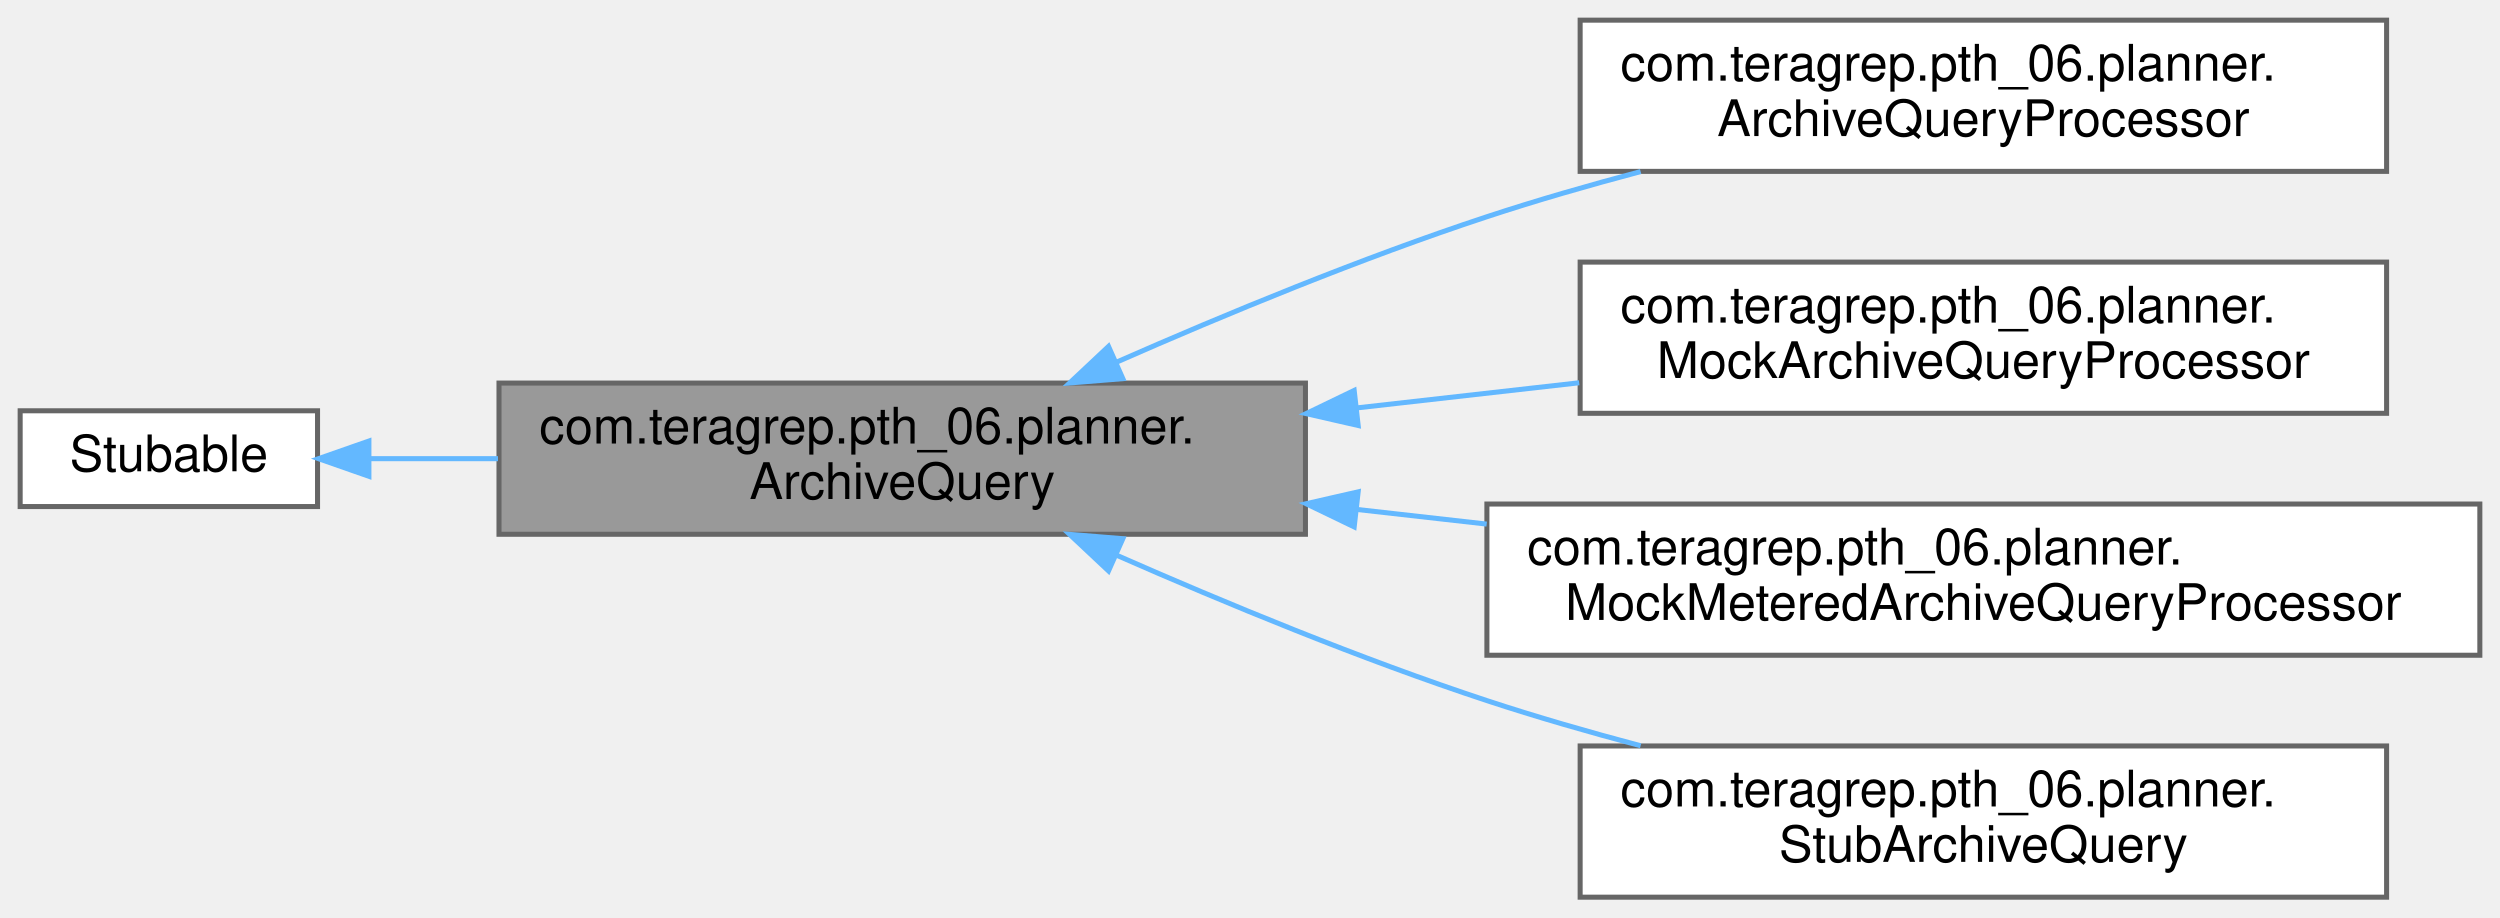
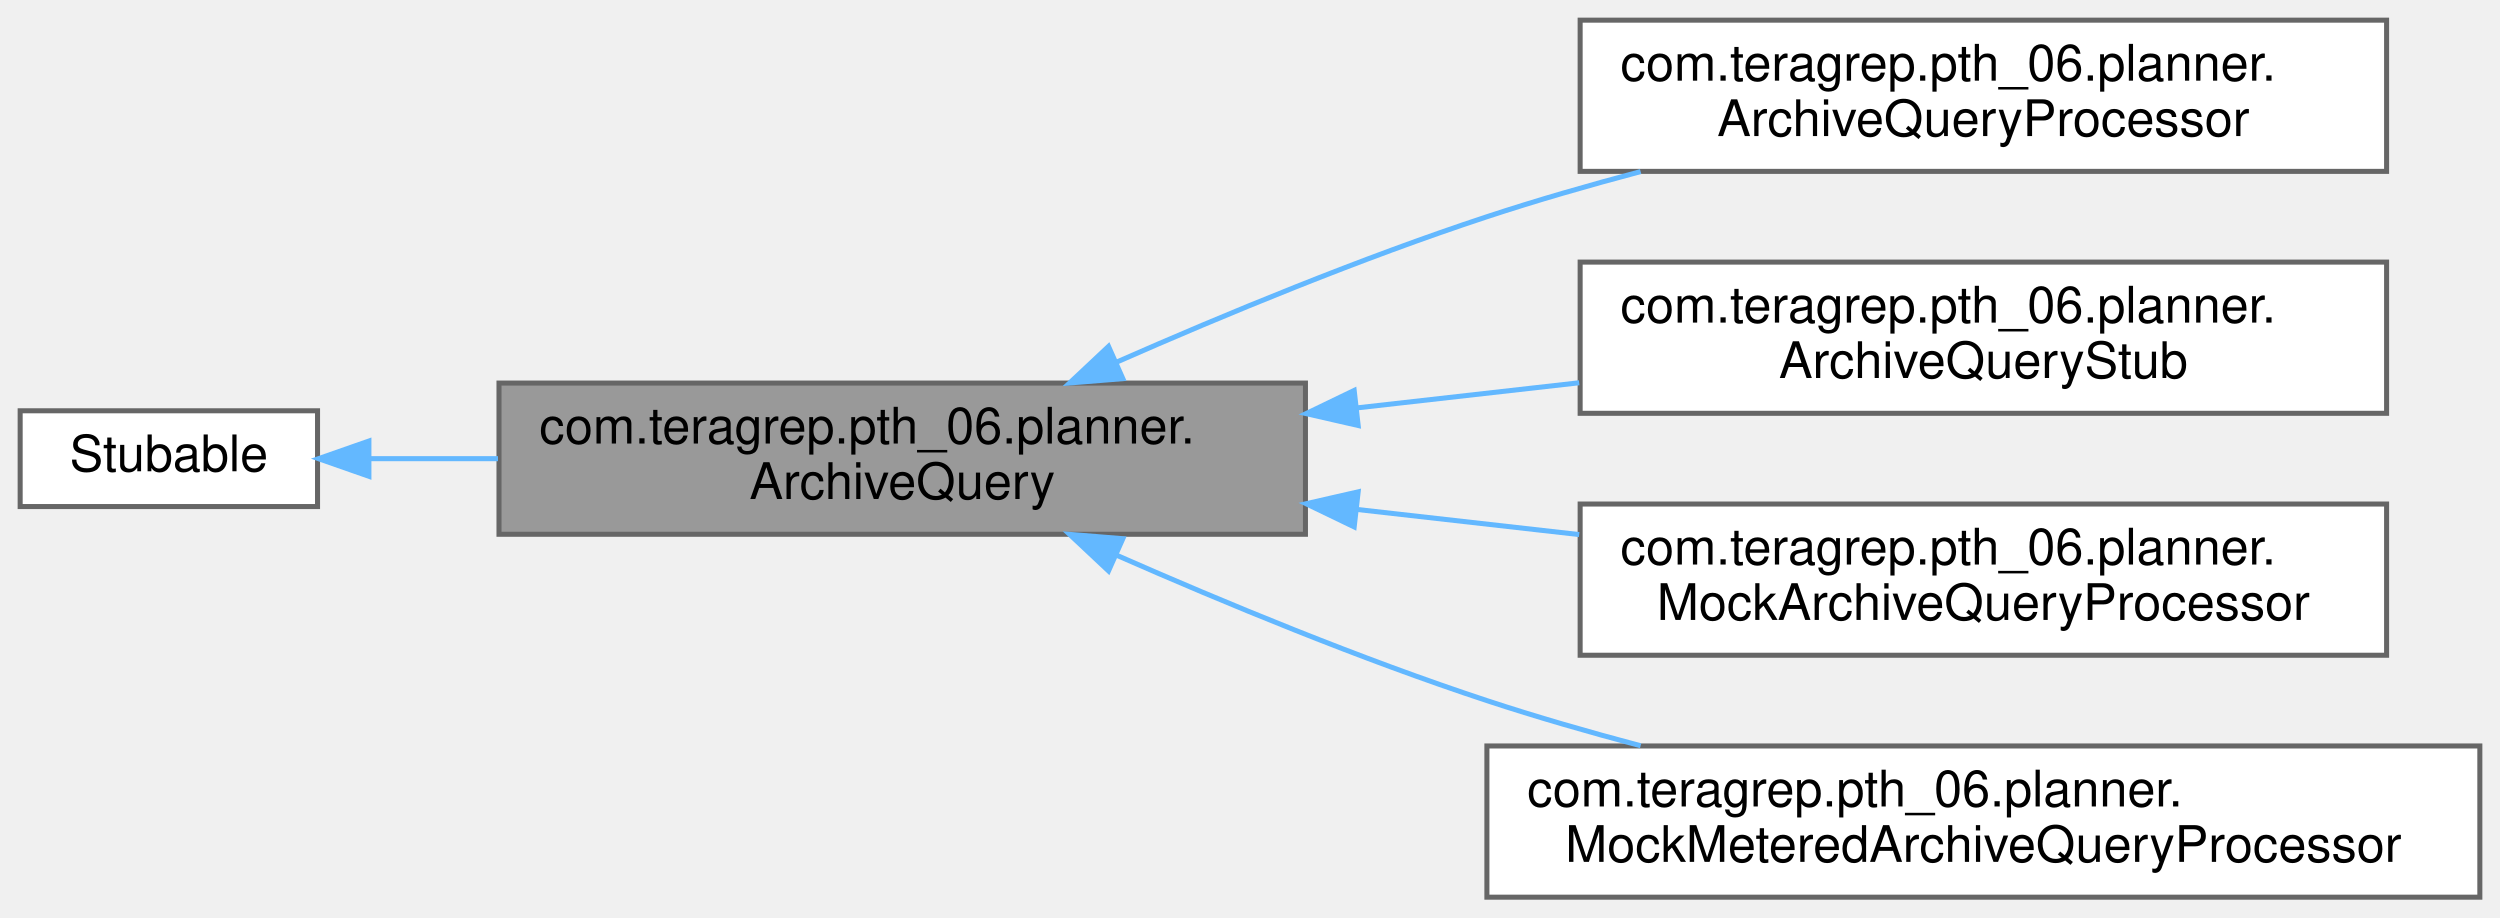
<svg xmlns="http://www.w3.org/2000/svg" xmlns:xlink="http://www.w3.org/1999/xlink" width="496pt" height="182pt" viewBox="0.00 0.00 496.00 182.00">
  <g id="graph0" class="graph" transform="scale(1 1) rotate(0) translate(4 178)">
    <g id="Node000001" class="node">
      <g id="a_Node000001">
        <a xlink:title=" ">
          <polygon fill="#999999" stroke="#666666" points="255,-102 95,-102 95,-72 255,-72 255,-102" />
          <text text-anchor="start" x="103" y="-90" font-family="Helvetica,sans-Serif" font-size="10.00">com.teragrep.pth_06.planner.</text>
          <text text-anchor="middle" x="175" y="-79" font-family="Helvetica,sans-Serif" font-size="10.00">ArchiveQuery</text>
        </a>
      </g>
    </g>
    <g id="Node000003" class="node">
      <g id="a_Node000003">
        <a xlink:href="classcom_1_1teragrep_1_1pth__06_1_1planner_1_1ArchiveQueryProcessor.html" target="_top" xlink:title=" ">
          <polygon fill="white" stroke="#666666" points="469.5,-174 309.5,-174 309.5,-144 469.5,-144 469.5,-174" />
          <text text-anchor="start" x="317.5" y="-162" font-family="Helvetica,sans-Serif" font-size="10.00">com.teragrep.pth_06.planner.</text>
          <text text-anchor="middle" x="389.5" y="-151" font-family="Helvetica,sans-Serif" font-size="10.00">ArchiveQueryProcessor</text>
        </a>
      </g>
    </g>
    <g id="edge2_Node000001_Node000003" class="edge">
      <g id="a_edge2_Node000001_Node000003">
        <a xlink:title=" ">
          <path fill="none" stroke="#63b8ff" d="M217.43,-106.11C239.05,-115.62 266.12,-126.8 291,-135 300.77,-138.22 311.21,-141.23 321.5,-143.96" />
          <polygon fill="#63b8ff" stroke="#63b8ff" points="218.77,-102.88 208.21,-102.02 215.93,-109.27 218.77,-102.88" />
        </a>
      </g>
    </g>
    <g id="Node000004" class="node">
      <g id="a_Node000004">
-         <a xlink:href="classcom_1_1teragrep_1_1pth__06_1_1planner_1_1MockArchiveQueryProcessor.html" target="_top" xlink:title=" ">
+         <a xlink:href="classcom_1_1teragrep_1_1pth__06_1_1planner_1_1ArchiveQueryStub.html" target="_top" xlink:title=" ">
          <polygon fill="white" stroke="#666666" points="469.5,-126 309.5,-126 309.5,-96 469.5,-96 469.5,-126" />
          <text text-anchor="start" x="317.5" y="-114" font-family="Helvetica,sans-Serif" font-size="10.00">com.teragrep.pth_06.planner.</text>
-           <text text-anchor="middle" x="389.5" y="-103" font-family="Helvetica,sans-Serif" font-size="10.00">MockArchiveQueryProcessor</text>
+           <text text-anchor="middle" x="389.5" y="-103" font-family="Helvetica,sans-Serif" font-size="10.00">ArchiveQueryStub</text>
        </a>
      </g>
    </g>
    <g id="edge3_Node000001_Node000004" class="edge">
      <g id="a_edge3_Node000001_Node000004">
        <a xlink:title=" ">
          <path fill="none" stroke="#63b8ff" d="M265.18,-97.07C279.83,-98.73 294.92,-100.43 309.31,-102.06" />
          <polygon fill="#63b8ff" stroke="#63b8ff" points="265.46,-93.58 255.13,-95.94 264.67,-100.54 265.46,-93.58" />
        </a>
      </g>
    </g>
    <g id="Node000005" class="node">
      <g id="a_Node000005">
-         <a xlink:href="classcom_1_1teragrep_1_1pth__06_1_1planner_1_1MockMeteredArchiveQueryProcessor.html" target="_top" xlink:title=" ">
-           <polygon fill="white" stroke="#666666" points="488,-78 291,-78 291,-48 488,-48 488,-78" />
-           <text text-anchor="start" x="299" y="-66" font-family="Helvetica,sans-Serif" font-size="10.00">com.teragrep.pth_06.planner.</text>
-           <text text-anchor="middle" x="389.5" y="-55" font-family="Helvetica,sans-Serif" font-size="10.00">MockMeteredArchiveQueryProcessor</text>
+         <a xlink:href="classcom_1_1teragrep_1_1pth__06_1_1planner_1_1MockArchiveQueryProcessor.html" target="_top" xlink:title=" ">
+           <polygon fill="white" stroke="#666666" points="469.5,-78 309.5,-78 309.5,-48 469.5,-48 469.5,-78" />
+           <text text-anchor="start" x="317.5" y="-66" font-family="Helvetica,sans-Serif" font-size="10.00">com.teragrep.pth_06.planner.</text>
+           <text text-anchor="middle" x="389.5" y="-55" font-family="Helvetica,sans-Serif" font-size="10.00">MockArchiveQueryProcessor</text>
        </a>
      </g>
    </g>
    <g id="edge4_Node000001_Node000005" class="edge">
      <g id="a_edge4_Node000001_Node000005">
        <a xlink:title=" ">
-           <path fill="none" stroke="#63b8ff" d="M265.08,-76.94C273.63,-75.97 282.34,-74.99 290.96,-74.02" />
+           <path fill="none" stroke="#63b8ff" d="M265.18,-76.93C279.83,-75.27 294.92,-73.57 309.31,-71.94" />
          <polygon fill="#63b8ff" stroke="#63b8ff" points="264.67,-73.46 255.13,-78.06 265.46,-80.42 264.67,-73.46" />
        </a>
      </g>
    </g>
    <g id="Node000006" class="node">
      <g id="a_Node000006">
-         <a xlink:href="classcom_1_1teragrep_1_1pth__06_1_1planner_1_1StubArchiveQuery.html" target="_top" xlink:title=" ">
-           <polygon fill="white" stroke="#666666" points="469.5,-30 309.5,-30 309.5,0 469.5,0 469.5,-30" />
-           <text text-anchor="start" x="317.5" y="-18" font-family="Helvetica,sans-Serif" font-size="10.00">com.teragrep.pth_06.planner.</text>
-           <text text-anchor="middle" x="389.5" y="-7" font-family="Helvetica,sans-Serif" font-size="10.00">StubArchiveQuery</text>
+         <a xlink:href="classcom_1_1teragrep_1_1pth__06_1_1planner_1_1MockMeteredArchiveQueryProcessor.html" target="_top" xlink:title=" ">
+           <polygon fill="white" stroke="#666666" points="488,-30 291,-30 291,0 488,0 488,-30" />
+           <text text-anchor="start" x="299" y="-18" font-family="Helvetica,sans-Serif" font-size="10.00">com.teragrep.pth_06.planner.</text>
+           <text text-anchor="middle" x="389.5" y="-7" font-family="Helvetica,sans-Serif" font-size="10.00">MockMeteredArchiveQueryProcessor</text>
        </a>
      </g>
    </g>
    <g id="edge5_Node000001_Node000006" class="edge">
      <g id="a_edge5_Node000001_Node000006">
        <a xlink:title=" ">
          <path fill="none" stroke="#63b8ff" d="M217.43,-67.89C239.05,-58.38 266.12,-47.2 291,-39 300.77,-35.78 311.21,-32.77 321.5,-30.04" />
          <polygon fill="#63b8ff" stroke="#63b8ff" points="215.93,-64.73 208.21,-71.98 218.77,-71.12 215.93,-64.73" />
        </a>
      </g>
    </g>
    <g id="Node000002" class="node">
      <g id="a_Node000002">
        <a xlink:title=" ">
          <polygon fill="white" stroke="#666666" points="59,-96.5 0,-96.5 0,-77.5 59,-77.5 59,-96.5" />
          <text text-anchor="middle" x="29.5" y="-84.5" font-family="Helvetica,sans-Serif" font-size="10.00">Stubable</text>
        </a>
      </g>
    </g>
    <g id="edge1_Node000001_Node000002" class="edge">
      <g id="a_edge1_Node000001_Node000002">
        <a xlink:title=" ">
          <path fill="none" stroke="#63b8ff" d="M69.26,-87C77.26,-87 85.95,-87 94.8,-87" />
          <polygon fill="#63b8ff" stroke="#63b8ff" points="69.19,-83.5 59.19,-87 69.19,-90.5 69.19,-83.5" />
        </a>
      </g>
    </g>
  </g>
</svg>
